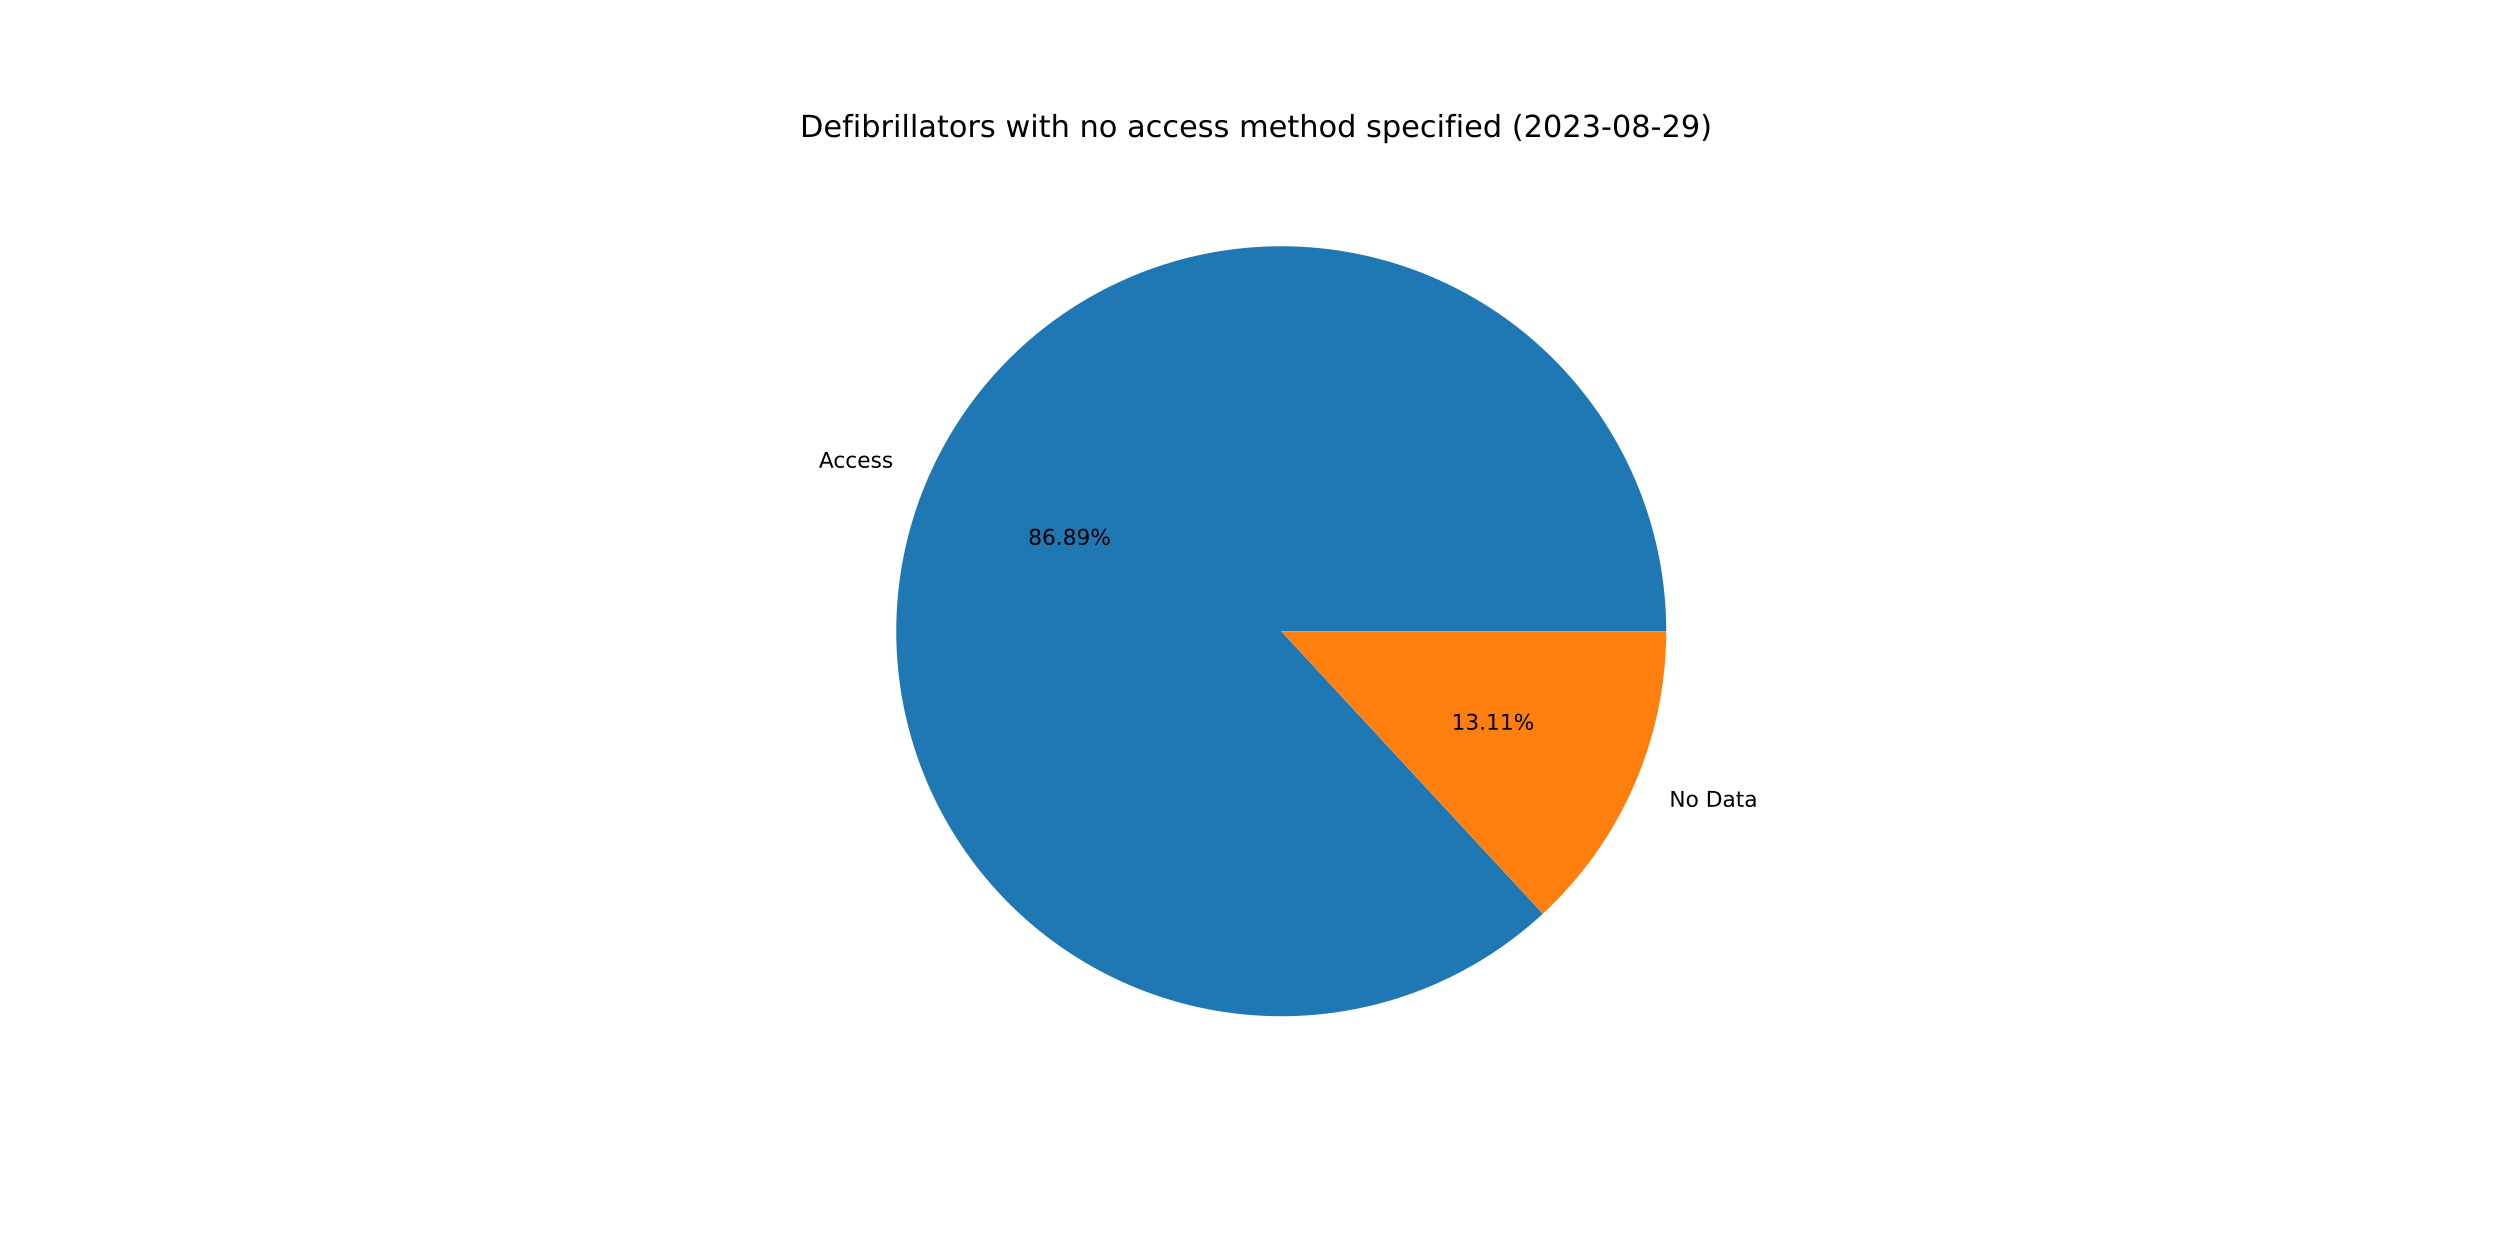
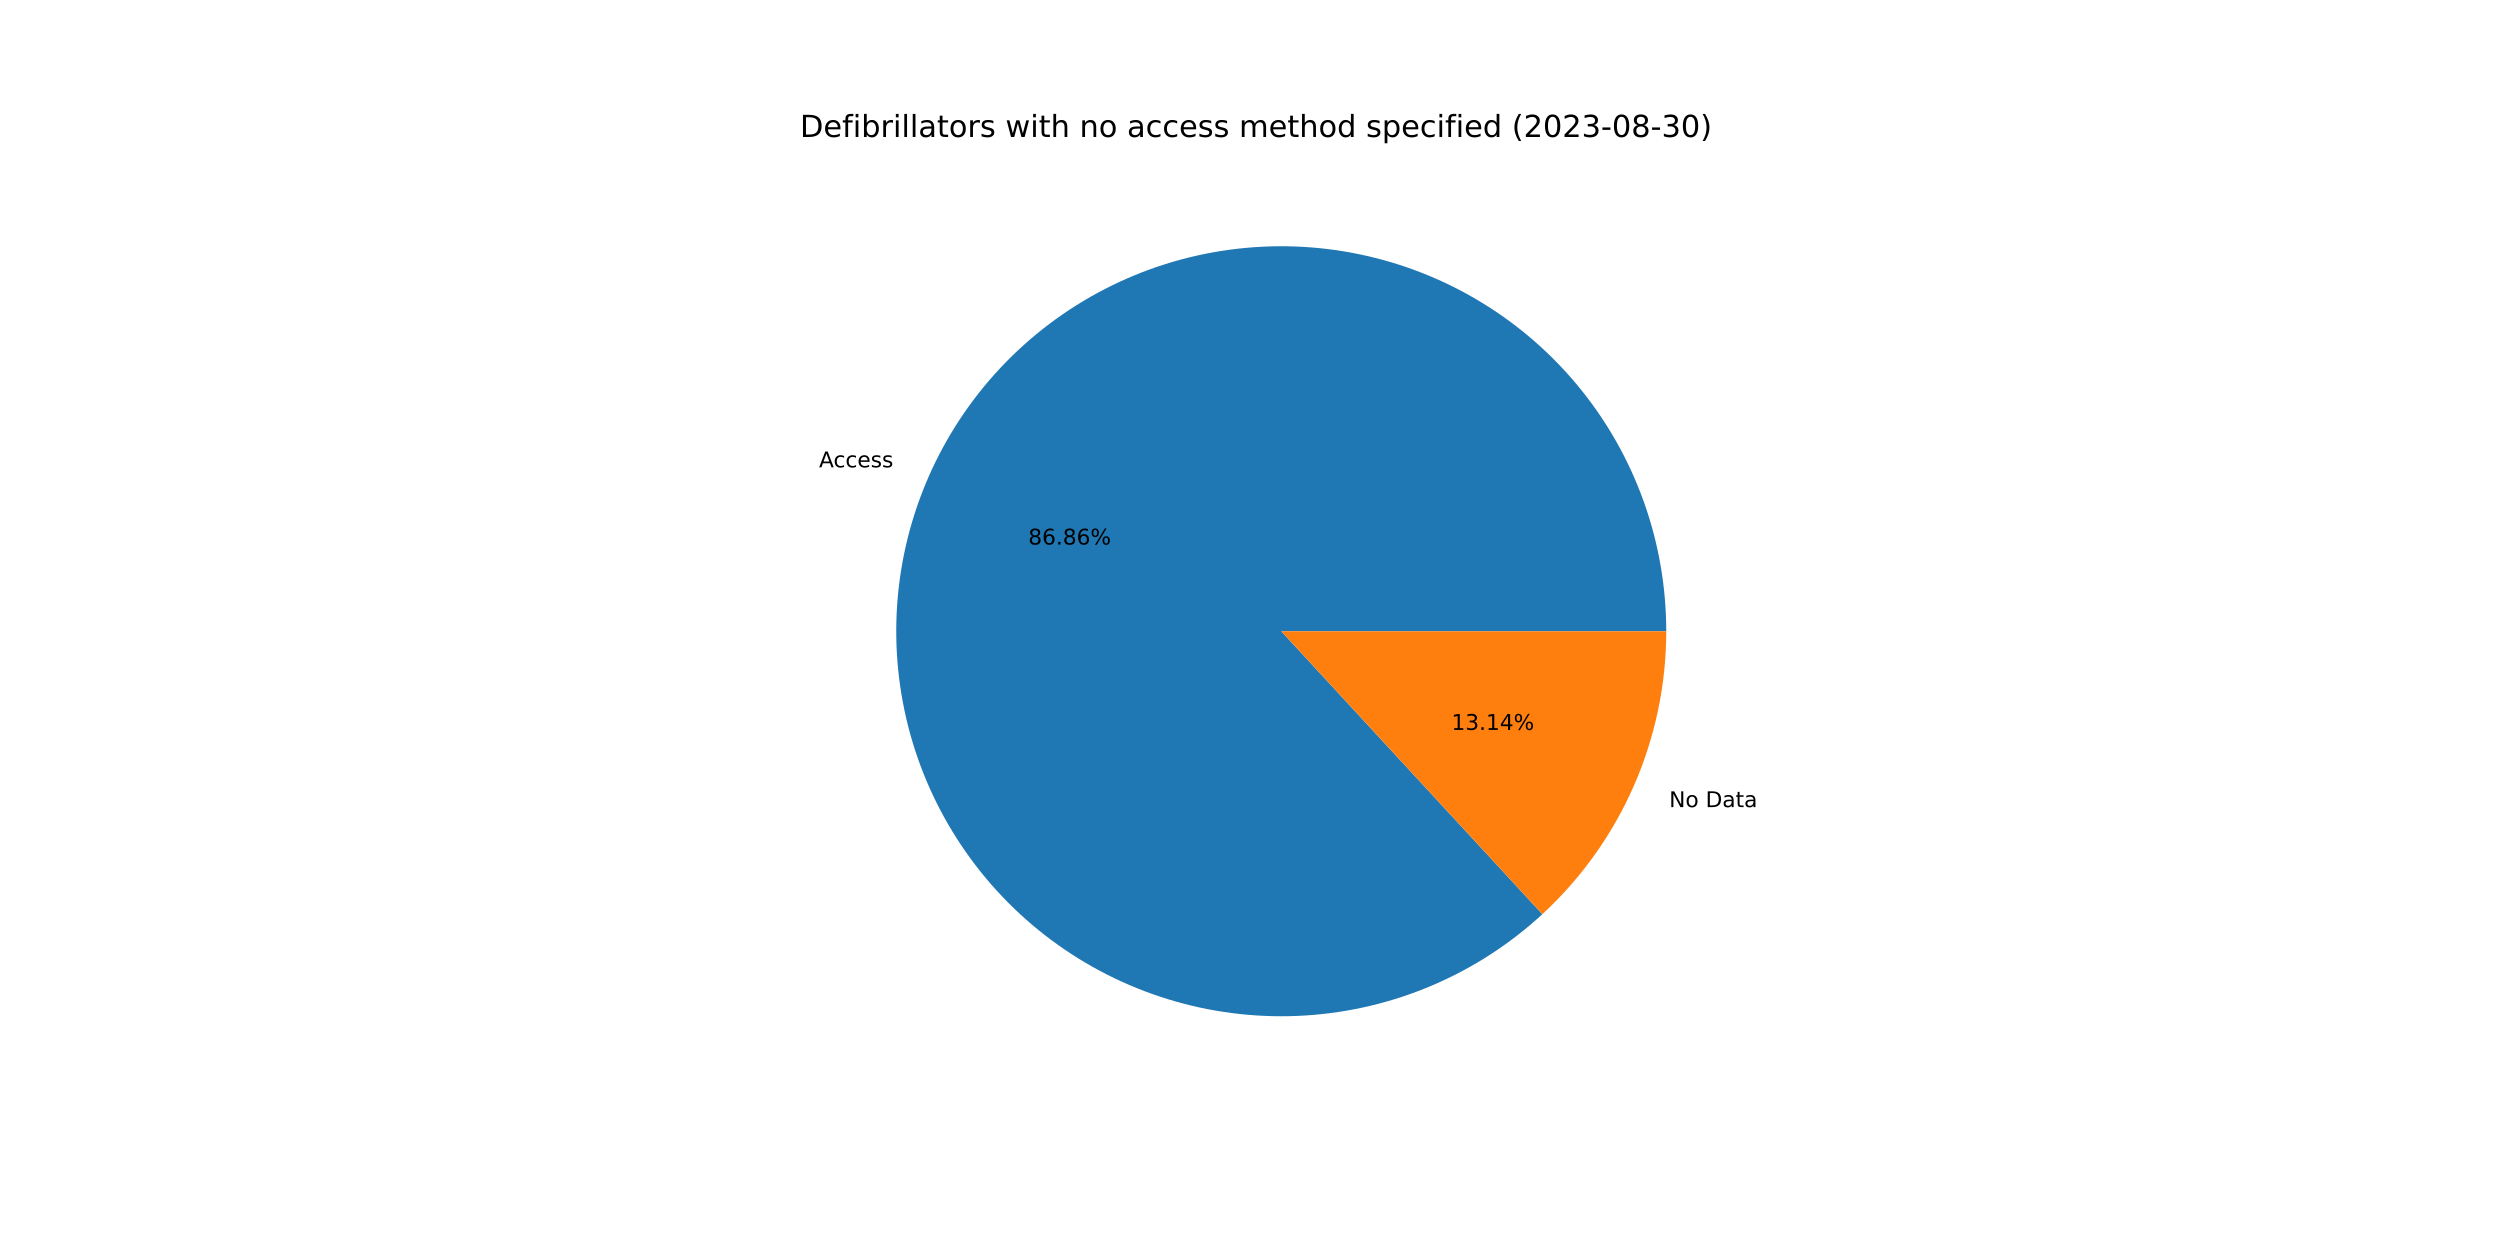
<svg xmlns="http://www.w3.org/2000/svg" xmlns:xlink="http://www.w3.org/1999/xlink" width="1152pt" height="576pt" viewBox="0 0 1152 576" version="1.1">
  <defs>
    <style type="text/css">*{stroke-linejoin: round; stroke-linecap: butt}</style>
  </defs>
  <g id="figure_1">
    <g id="patch_1">
      <path d="M 0 576  L 1152 576  L 1152 0  L 0 0  z " style="fill: #ffffff" />
    </g>
    <g id="axes_1">
      <g id="patch_2">
-         <path d="M 767.808 290.88  C 767.808 270.653 764.349 250.574 757.58 231.513  C 750.811 212.452 740.833 194.689 728.076 178.992  C 715.319 163.295 699.971 149.894 682.697 139.371  C 665.423 128.848 646.475 121.356 626.676 117.22  C 606.876 113.084 586.514 112.365 566.472 115.093  C 546.429 117.821 527.001 123.957 509.027 133.235  C 491.053 142.512 474.798 154.796 460.965 169.554  C 447.132 184.311 435.924 201.326 427.827 219.862  C 419.73 238.397 414.862 258.182 413.434 278.359  C 412.007 298.535 414.04 318.808 419.447 338.299  C 424.853 357.79 433.554 376.214 445.171 392.772  C 456.788 409.331 471.152 423.781 487.64 435.497  C 504.128 447.213 522.5 456.023 541.958 461.546  C 561.417 467.069 581.677 469.224 601.862 467.917  C 622.047 466.611 641.86 461.861 660.444 453.875  C 679.028 445.889 696.109 434.784 710.949 421.039  L 590.4 290.88  L 767.808 290.88  z " style="fill: #1f77b4" />
+         <path d="M 767.808 290.88  C 767.808 270.66 764.351 250.588 757.587 231.533  C 750.823 212.477 740.85 194.718 728.102 179.023  C 715.353 163.329 700.014 149.929 682.749 139.403  C 665.485 128.878 646.547 121.381 626.756 117.237  C 606.965 113.093 586.61 112.364 566.573 115.079  C 546.536 117.795 527.11 123.916 509.136 133.178  C 491.162 142.44 474.903 154.708 461.063 169.449  C 447.223 184.19 436.004 201.19 427.893 219.712  C 419.781 238.233 414.896 258.006 413.448 278.175  C 411.999 298.343 414.01 318.611 419.392 338.102  C 424.774 357.592 433.449 376.02 445.041 392.588  C 456.633 409.155 470.973 423.619 487.44 435.354  C 503.906 447.089 522.258 455.923 541.702 461.473  C 561.145 467.024 581.395 469.209 601.575 467.936  C 621.755 466.662 641.57 461.948 660.161 453.996  C 678.752 446.045 695.848 434.974 710.709 421.262  L 590.4 290.88  L 767.808 290.88  z " style="fill: #1f77b4" />
      </g>
      <g id="patch_3">
-         <path d="M 710.949 421.039  C 728.881 404.431 743.189 384.296 752.973 361.898  C 762.757 339.501 767.808 315.321 767.808 290.88  L 590.4 290.88  L 710.949 421.039  z " style="fill: #ff7f0e" />
+         <path d="M 710.709 421.262  C 728.712 404.65 743.08 384.487 752.907 362.048  C 762.734 339.609 767.808 315.376 767.808 290.88  L 590.4 290.88  L 710.709 421.262  z " style="fill: #ff7f0e" />
      </g>
      <g id="matplotlib.axis_1" />
      <g id="matplotlib.axis_2" />
      <g id="text_1">
-         <g transform="translate(377.3352 215.5194)scale(0.1 -0.1)">
+         <g transform="translate(377.4075 215.3541)scale(0.1 -0.1)">
          <defs>
            <path id="DejaVuSans-41" d="M 2188 4044  L 1331 1722  L 3047 1722  L 2188 4044  z M 1831 4666  L 2547 4666  L 4325 0  L 3669 0  L 3244 1197  L 1141 1197  L 716 0  L 50 0  L 1831 4666  z " transform="scale(0.015625)" />
            <path id="DejaVuSans-63" d="M 3122 3366  L 3122 2828  Q 2878 2963 2633 3030  Q 2388 3097 2138 3097  Q 1578 3097 1268 2742  Q 959 2388 959 1747  Q 959 1106 1268 751  Q 1578 397 2138 397  Q 2388 397 2633 464  Q 2878 531 3122 666  L 3122 134  Q 2881 22 2623 -34  Q 2366 -91 2075 -91  Q 1284 -91 818 406  Q 353 903 353 1747  Q 353 2603 823 3093  Q 1294 3584 2113 3584  Q 2378 3584 2631 3529  Q 2884 3475 3122 3366  z " transform="scale(0.015625)" />
            <path id="DejaVuSans-65" d="M 3597 1894  L 3597 1613  L 953 1613  Q 991 1019 1311 708  Q 1631 397 2203 397  Q 2534 397 2845 478  Q 3156 559 3463 722  L 3463 178  Q 3153 47 2828 -22  Q 2503 -91 2169 -91  Q 1331 -91 842 396  Q 353 884 353 1716  Q 353 2575 817 3079  Q 1281 3584 2069 3584  Q 2775 3584 3186 3129  Q 3597 2675 3597 1894  z M 3022 2063  Q 3016 2534 2758 2815  Q 2500 3097 2075 3097  Q 1594 3097 1305 2825  Q 1016 2553 972 2059  L 3022 2063  z " transform="scale(0.015625)" />
            <path id="DejaVuSans-73" d="M 2834 3397  L 2834 2853  Q 2591 2978 2328 3040  Q 2066 3103 1784 3103  Q 1356 3103 1142 2972  Q 928 2841 928 2578  Q 928 2378 1081 2264  Q 1234 2150 1697 2047  L 1894 2003  Q 2506 1872 2764 1633  Q 3022 1394 3022 966  Q 3022 478 2636 193  Q 2250 -91 1575 -91  Q 1294 -91 989 -36  Q 684 19 347 128  L 347 722  Q 666 556 975 473  Q 1284 391 1588 391  Q 1994 391 2212 530  Q 2431 669 2431 922  Q 2431 1156 2273 1281  Q 2116 1406 1581 1522  L 1381 1569  Q 847 1681 609 1914  Q 372 2147 372 2553  Q 372 3047 722 3315  Q 1072 3584 1716 3584  Q 2034 3584 2315 3537  Q 2597 3491 2834 3397  z " transform="scale(0.015625)" />
          </defs>
          <use xlink:href="#DejaVuSans-41" />
          <use xlink:href="#DejaVuSans-63" x="66.658" />
          <use xlink:href="#DejaVuSans-63" x="121.639" />
          <use xlink:href="#DejaVuSans-65" x="176.619" />
          <use xlink:href="#DejaVuSans-73" x="238.143" />
          <use xlink:href="#DejaVuSans-73" x="290.242" />
        </g>
      </g>
      <g id="text_2">
-         <g transform="translate(473.7913 251.0285)scale(0.1 -0.1)">
+         <g transform="translate(473.8307 250.9383)scale(0.1 -0.1)">
          <defs>
            <path id="DejaVuSans-38" d="M 2034 2216  Q 1584 2216 1326 1975  Q 1069 1734 1069 1313  Q 1069 891 1326 650  Q 1584 409 2034 409  Q 2484 409 2743 651  Q 3003 894 3003 1313  Q 3003 1734 2745 1975  Q 2488 2216 2034 2216  z M 1403 2484  Q 997 2584 770 2862  Q 544 3141 544 3541  Q 544 4100 942 4425  Q 1341 4750 2034 4750  Q 2731 4750 3128 4425  Q 3525 4100 3525 3541  Q 3525 3141 3298 2862  Q 3072 2584 2669 2484  Q 3125 2378 3379 2068  Q 3634 1759 3634 1313  Q 3634 634 3220 271  Q 2806 -91 2034 -91  Q 1263 -91 848 271  Q 434 634 434 1313  Q 434 1759 690 2068  Q 947 2378 1403 2484  z M 1172 3481  Q 1172 3119 1398 2916  Q 1625 2713 2034 2713  Q 2441 2713 2670 2916  Q 2900 3119 2900 3481  Q 2900 3844 2670 4047  Q 2441 4250 2034 4250  Q 1625 4250 1398 4047  Q 1172 3844 1172 3481  z " transform="scale(0.015625)" />
            <path id="DejaVuSans-36" d="M 2113 2584  Q 1688 2584 1439 2293  Q 1191 2003 1191 1497  Q 1191 994 1439 701  Q 1688 409 2113 409  Q 2538 409 2786 701  Q 3034 994 3034 1497  Q 3034 2003 2786 2293  Q 2538 2584 2113 2584  z M 3366 4563  L 3366 3988  Q 3128 4100 2886 4159  Q 2644 4219 2406 4219  Q 1781 4219 1451 3797  Q 1122 3375 1075 2522  Q 1259 2794 1537 2939  Q 1816 3084 2150 3084  Q 2853 3084 3261 2657  Q 3669 2231 3669 1497  Q 3669 778 3244 343  Q 2819 -91 2113 -91  Q 1303 -91 875 529  Q 447 1150 447 2328  Q 447 3434 972 4092  Q 1497 4750 2381 4750  Q 2619 4750 2861 4703  Q 3103 4656 3366 4563  z " transform="scale(0.015625)" />
            <path id="DejaVuSans-2e" d="M 684 794  L 1344 794  L 1344 0  L 684 0  L 684 794  z " transform="scale(0.015625)" />
-             <path id="DejaVuSans-39" d="M 703 97  L 703 672  Q 941 559 1184 500  Q 1428 441 1663 441  Q 2288 441 2617 861  Q 2947 1281 2994 2138  Q 2813 1869 2534 1725  Q 2256 1581 1919 1581  Q 1219 1581 811 2004  Q 403 2428 403 3163  Q 403 3881 828 4315  Q 1253 4750 1959 4750  Q 2769 4750 3195 4129  Q 3622 3509 3622 2328  Q 3622 1225 3098 567  Q 2575 -91 1691 -91  Q 1453 -91 1209 -44  Q 966 3 703 97  z M 1959 2075  Q 2384 2075 2632 2365  Q 2881 2656 2881 3163  Q 2881 3666 2632 3958  Q 2384 4250 1959 4250  Q 1534 4250 1286 3958  Q 1038 3666 1038 3163  Q 1038 2656 1286 2365  Q 1534 2075 1959 2075  z " transform="scale(0.015625)" />
            <path id="DejaVuSans-25" d="M 4653 2053  Q 4381 2053 4226 1822  Q 4072 1591 4072 1178  Q 4072 772 4226 539  Q 4381 306 4653 306  Q 4919 306 5073 539  Q 5228 772 5228 1178  Q 5228 1588 5073 1820  Q 4919 2053 4653 2053  z M 4653 2450  Q 5147 2450 5437 2106  Q 5728 1763 5728 1178  Q 5728 594 5436 251  Q 5144 -91 4653 -91  Q 4153 -91 3862 251  Q 3572 594 3572 1178  Q 3572 1766 3864 2108  Q 4156 2450 4653 2450  z M 1428 4353  Q 1159 4353 1004 4120  Q 850 3888 850 3481  Q 850 3069 1003 2837  Q 1156 2606 1428 2606  Q 1700 2606 1854 2837  Q 2009 3069 2009 3481  Q 2009 3884 1853 4118  Q 1697 4353 1428 4353  z M 4250 4750  L 4750 4750  L 1831 -91  L 1331 -91  L 4250 4750  z M 1428 4750  Q 1922 4750 2215 4408  Q 2509 4066 2509 3481  Q 2509 2891 2217 2550  Q 1925 2209 1428 2209  Q 931 2209 642 2551  Q 353 2894 353 3481  Q 353 4063 643 4406  Q 934 4750 1428 4750  z " transform="scale(0.015625)" />
          </defs>
          <use xlink:href="#DejaVuSans-38" />
          <use xlink:href="#DejaVuSans-36" x="63.623" />
          <use xlink:href="#DejaVuSans-2e" x="127.246" />
          <use xlink:href="#DejaVuSans-38" x="159.033" />
-           <use xlink:href="#DejaVuSans-39" x="222.656" />
+           <use xlink:href="#DejaVuSans-36" x="222.656" />
          <use xlink:href="#DejaVuSans-25" x="286.279" />
        </g>
      </g>
      <g id="text_3">
-         <g transform="translate(769.2304 371.7594)scale(0.1 -0.1)">
+         <g transform="translate(769.1581 371.9247)scale(0.1 -0.1)">
          <defs>
            <path id="DejaVuSans-4e" d="M 628 4666  L 1478 4666  L 3547 763  L 3547 4666  L 4159 4666  L 4159 0  L 3309 0  L 1241 3903  L 1241 0  L 628 0  L 628 4666  z " transform="scale(0.015625)" />
            <path id="DejaVuSans-6f" d="M 1959 3097  Q 1497 3097 1228 2736  Q 959 2375 959 1747  Q 959 1119 1226 758  Q 1494 397 1959 397  Q 2419 397 2687 759  Q 2956 1122 2956 1747  Q 2956 2369 2687 2733  Q 2419 3097 1959 3097  z M 1959 3584  Q 2709 3584 3137 3096  Q 3566 2609 3566 1747  Q 3566 888 3137 398  Q 2709 -91 1959 -91  Q 1206 -91 779 398  Q 353 888 353 1747  Q 353 2609 779 3096  Q 1206 3584 1959 3584  z " transform="scale(0.015625)" />
            <path id="DejaVuSans-20" transform="scale(0.015625)" />
            <path id="DejaVuSans-44" d="M 1259 4147  L 1259 519  L 2022 519  Q 2988 519 3436 956  Q 3884 1394 3884 2338  Q 3884 3275 3436 3711  Q 2988 4147 2022 4147  L 1259 4147  z M 628 4666  L 1925 4666  Q 3281 4666 3915 4102  Q 4550 3538 4550 2338  Q 4550 1131 3912 565  Q 3275 0 1925 0  L 628 0  L 628 4666  z " transform="scale(0.015625)" />
            <path id="DejaVuSans-61" d="M 2194 1759  Q 1497 1759 1228 1600  Q 959 1441 959 1056  Q 959 750 1161 570  Q 1363 391 1709 391  Q 2188 391 2477 730  Q 2766 1069 2766 1631  L 2766 1759  L 2194 1759  z M 3341 1997  L 3341 0  L 2766 0  L 2766 531  Q 2569 213 2275 61  Q 1981 -91 1556 -91  Q 1019 -91 701 211  Q 384 513 384 1019  Q 384 1609 779 1909  Q 1175 2209 1959 2209  L 2766 2209  L 2766 2266  Q 2766 2663 2505 2880  Q 2244 3097 1772 3097  Q 1472 3097 1187 3025  Q 903 2953 641 2809  L 641 3341  Q 956 3463 1253 3523  Q 1550 3584 1831 3584  Q 2591 3584 2966 3190  Q 3341 2797 3341 1997  z " transform="scale(0.015625)" />
            <path id="DejaVuSans-74" d="M 1172 4494  L 1172 3500  L 2356 3500  L 2356 3053  L 1172 3053  L 1172 1153  Q 1172 725 1289 603  Q 1406 481 1766 481  L 2356 481  L 2356 0  L 1766 0  Q 1100 0 847 248  Q 594 497 594 1153  L 594 3053  L 172 3053  L 172 3500  L 594 3500  L 594 4494  L 1172 4494  z " transform="scale(0.015625)" />
          </defs>
          <use xlink:href="#DejaVuSans-4e" />
          <use xlink:href="#DejaVuSans-6f" x="74.805" />
          <use xlink:href="#DejaVuSans-20" x="135.986" />
          <use xlink:href="#DejaVuSans-44" x="167.773" />
          <use xlink:href="#DejaVuSans-61" x="244.775" />
          <use xlink:href="#DejaVuSans-74" x="306.055" />
          <use xlink:href="#DejaVuSans-61" x="345.264" />
        </g>
      </g>
      <g id="text_4">
-         <g transform="translate(668.879 336.2503)scale(0.1 -0.1)">
+         <g transform="translate(668.8396 336.3405)scale(0.1 -0.1)">
          <defs>
            <path id="DejaVuSans-31" d="M 794 531  L 1825 531  L 1825 4091  L 703 3866  L 703 4441  L 1819 4666  L 2450 4666  L 2450 531  L 3481 531  L 3481 0  L 794 0  L 794 531  z " transform="scale(0.015625)" />
            <path id="DejaVuSans-33" d="M 2597 2516  Q 3050 2419 3304 2112  Q 3559 1806 3559 1356  Q 3559 666 3084 287  Q 2609 -91 1734 -91  Q 1441 -91 1130 -33  Q 819 25 488 141  L 488 750  Q 750 597 1062 519  Q 1375 441 1716 441  Q 2309 441 2620 675  Q 2931 909 2931 1356  Q 2931 1769 2642 2001  Q 2353 2234 1838 2234  L 1294 2234  L 1294 2753  L 1863 2753  Q 2328 2753 2575 2939  Q 2822 3125 2822 3475  Q 2822 3834 2567 4026  Q 2313 4219 1838 4219  Q 1578 4219 1281 4162  Q 984 4106 628 3988  L 628 4550  Q 988 4650 1302 4700  Q 1616 4750 1894 4750  Q 2613 4750 3031 4423  Q 3450 4097 3450 3541  Q 3450 3153 3228 2886  Q 3006 2619 2597 2516  z " transform="scale(0.015625)" />
+             <path id="DejaVuSans-34" d="M 2419 4116  L 825 1625  L 2419 1625  L 2419 4116  z M 2253 4666  L 3047 4666  L 3047 1625  L 3713 1625  L 3713 1100  L 3047 1100  L 3047 0  L 2419 0  L 2419 1100  L 313 1100  L 313 1709  L 2253 4666  z " transform="scale(0.015625)" />
          </defs>
          <use xlink:href="#DejaVuSans-31" />
          <use xlink:href="#DejaVuSans-33" x="63.623" />
          <use xlink:href="#DejaVuSans-2e" x="127.246" />
          <use xlink:href="#DejaVuSans-31" x="159.033" />
-           <use xlink:href="#DejaVuSans-31" x="222.656" />
+           <use xlink:href="#DejaVuSans-34" x="222.656" />
          <use xlink:href="#DejaVuSans-25" x="286.279" />
        </g>
      </g>
      <g id="text_5">
        <g transform="translate(368.64 63.12)scale(0.14 -0.14)">
          <defs>
            <path id="DejaVuSans-66" d="M 2375 4863  L 2375 4384  L 1825 4384  Q 1516 4384 1395 4259  Q 1275 4134 1275 3809  L 1275 3500  L 2222 3500  L 2222 3053  L 1275 3053  L 1275 0  L 697 0  L 697 3053  L 147 3053  L 147 3500  L 697 3500  L 697 3744  Q 697 4328 969 4595  Q 1241 4863 1831 4863  L 2375 4863  z " transform="scale(0.015625)" />
            <path id="DejaVuSans-69" d="M 603 3500  L 1178 3500  L 1178 0  L 603 0  L 603 3500  z M 603 4863  L 1178 4863  L 1178 4134  L 603 4134  L 603 4863  z " transform="scale(0.015625)" />
            <path id="DejaVuSans-62" d="M 3116 1747  Q 3116 2381 2855 2742  Q 2594 3103 2138 3103  Q 1681 3103 1420 2742  Q 1159 2381 1159 1747  Q 1159 1113 1420 752  Q 1681 391 2138 391  Q 2594 391 2855 752  Q 3116 1113 3116 1747  z M 1159 2969  Q 1341 3281 1617 3432  Q 1894 3584 2278 3584  Q 2916 3584 3314 3078  Q 3713 2572 3713 1747  Q 3713 922 3314 415  Q 2916 -91 2278 -91  Q 1894 -91 1617 61  Q 1341 213 1159 525  L 1159 0  L 581 0  L 581 4863  L 1159 4863  L 1159 2969  z " transform="scale(0.015625)" />
            <path id="DejaVuSans-72" d="M 2631 2963  Q 2534 3019 2420 3045  Q 2306 3072 2169 3072  Q 1681 3072 1420 2755  Q 1159 2438 1159 1844  L 1159 0  L 581 0  L 581 3500  L 1159 3500  L 1159 2956  Q 1341 3275 1631 3429  Q 1922 3584 2338 3584  Q 2397 3584 2469 3576  Q 2541 3569 2628 3553  L 2631 2963  z " transform="scale(0.015625)" />
            <path id="DejaVuSans-6c" d="M 603 4863  L 1178 4863  L 1178 0  L 603 0  L 603 4863  z " transform="scale(0.015625)" />
            <path id="DejaVuSans-77" d="M 269 3500  L 844 3500  L 1563 769  L 2278 3500  L 2956 3500  L 3675 769  L 4391 3500  L 4966 3500  L 4050 0  L 3372 0  L 2619 2869  L 1863 0  L 1184 0  L 269 3500  z " transform="scale(0.015625)" />
            <path id="DejaVuSans-68" d="M 3513 2113  L 3513 0  L 2938 0  L 2938 2094  Q 2938 2591 2744 2837  Q 2550 3084 2163 3084  Q 1697 3084 1428 2787  Q 1159 2491 1159 1978  L 1159 0  L 581 0  L 581 4863  L 1159 4863  L 1159 2956  Q 1366 3272 1645 3428  Q 1925 3584 2291 3584  Q 2894 3584 3203 3211  Q 3513 2838 3513 2113  z " transform="scale(0.015625)" />
            <path id="DejaVuSans-6e" d="M 3513 2113  L 3513 0  L 2938 0  L 2938 2094  Q 2938 2591 2744 2837  Q 2550 3084 2163 3084  Q 1697 3084 1428 2787  Q 1159 2491 1159 1978  L 1159 0  L 581 0  L 581 3500  L 1159 3500  L 1159 2956  Q 1366 3272 1645 3428  Q 1925 3584 2291 3584  Q 2894 3584 3203 3211  Q 3513 2838 3513 2113  z " transform="scale(0.015625)" />
            <path id="DejaVuSans-6d" d="M 3328 2828  Q 3544 3216 3844 3400  Q 4144 3584 4550 3584  Q 5097 3584 5394 3201  Q 5691 2819 5691 2113  L 5691 0  L 5113 0  L 5113 2094  Q 5113 2597 4934 2840  Q 4756 3084 4391 3084  Q 3944 3084 3684 2787  Q 3425 2491 3425 1978  L 3425 0  L 2847 0  L 2847 2094  Q 2847 2600 2669 2842  Q 2491 3084 2119 3084  Q 1678 3084 1418 2786  Q 1159 2488 1159 1978  L 1159 0  L 581 0  L 581 3500  L 1159 3500  L 1159 2956  Q 1356 3278 1631 3431  Q 1906 3584 2284 3584  Q 2666 3584 2933 3390  Q 3200 3197 3328 2828  z " transform="scale(0.015625)" />
            <path id="DejaVuSans-64" d="M 2906 2969  L 2906 4863  L 3481 4863  L 3481 0  L 2906 0  L 2906 525  Q 2725 213 2448 61  Q 2172 -91 1784 -91  Q 1150 -91 751 415  Q 353 922 353 1747  Q 353 2572 751 3078  Q 1150 3584 1784 3584  Q 2172 3584 2448 3432  Q 2725 3281 2906 2969  z M 947 1747  Q 947 1113 1208 752  Q 1469 391 1925 391  Q 2381 391 2643 752  Q 2906 1113 2906 1747  Q 2906 2381 2643 2742  Q 2381 3103 1925 3103  Q 1469 3103 1208 2742  Q 947 2381 947 1747  z " transform="scale(0.015625)" />
            <path id="DejaVuSans-70" d="M 1159 525  L 1159 -1331  L 581 -1331  L 581 3500  L 1159 3500  L 1159 2969  Q 1341 3281 1617 3432  Q 1894 3584 2278 3584  Q 2916 3584 3314 3078  Q 3713 2572 3713 1747  Q 3713 922 3314 415  Q 2916 -91 2278 -91  Q 1894 -91 1617 61  Q 1341 213 1159 525  z M 3116 1747  Q 3116 2381 2855 2742  Q 2594 3103 2138 3103  Q 1681 3103 1420 2742  Q 1159 2381 1159 1747  Q 1159 1113 1420 752  Q 1681 391 2138 391  Q 2594 391 2855 752  Q 3116 1113 3116 1747  z " transform="scale(0.015625)" />
            <path id="DejaVuSans-28" d="M 1984 4856  Q 1566 4138 1362 3434  Q 1159 2731 1159 2009  Q 1159 1288 1364 580  Q 1569 -128 1984 -844  L 1484 -844  Q 1016 -109 783 600  Q 550 1309 550 2009  Q 550 2706 781 3412  Q 1013 4119 1484 4856  L 1984 4856  z " transform="scale(0.015625)" />
            <path id="DejaVuSans-32" d="M 1228 531  L 3431 531  L 3431 0  L 469 0  L 469 531  Q 828 903 1448 1529  Q 2069 2156 2228 2338  Q 2531 2678 2651 2914  Q 2772 3150 2772 3378  Q 2772 3750 2511 3984  Q 2250 4219 1831 4219  Q 1534 4219 1204 4116  Q 875 4013 500 3803  L 500 4441  Q 881 4594 1212 4672  Q 1544 4750 1819 4750  Q 2544 4750 2975 4387  Q 3406 4025 3406 3419  Q 3406 3131 3298 2873  Q 3191 2616 2906 2266  Q 2828 2175 2409 1742  Q 1991 1309 1228 531  z " transform="scale(0.015625)" />
            <path id="DejaVuSans-30" d="M 2034 4250  Q 1547 4250 1301 3770  Q 1056 3291 1056 2328  Q 1056 1369 1301 889  Q 1547 409 2034 409  Q 2525 409 2770 889  Q 3016 1369 3016 2328  Q 3016 3291 2770 3770  Q 2525 4250 2034 4250  z M 2034 4750  Q 2819 4750 3233 4129  Q 3647 3509 3647 2328  Q 3647 1150 3233 529  Q 2819 -91 2034 -91  Q 1250 -91 836 529  Q 422 1150 422 2328  Q 422 3509 836 4129  Q 1250 4750 2034 4750  z " transform="scale(0.015625)" />
            <path id="DejaVuSans-2d" d="M 313 2009  L 1997 2009  L 1997 1497  L 313 1497  L 313 2009  z " transform="scale(0.015625)" />
            <path id="DejaVuSans-29" d="M 513 4856  L 1013 4856  Q 1481 4119 1714 3412  Q 1947 2706 1947 2009  Q 1947 1309 1714 600  Q 1481 -109 1013 -844  L 513 -844  Q 928 -128 1133 580  Q 1338 1288 1338 2009  Q 1338 2731 1133 3434  Q 928 4138 513 4856  z " transform="scale(0.015625)" />
          </defs>
          <use xlink:href="#DejaVuSans-44" />
          <use xlink:href="#DejaVuSans-65" x="77.002" />
          <use xlink:href="#DejaVuSans-66" x="138.525" />
          <use xlink:href="#DejaVuSans-69" x="173.73" />
          <use xlink:href="#DejaVuSans-62" x="201.514" />
          <use xlink:href="#DejaVuSans-72" x="264.99" />
          <use xlink:href="#DejaVuSans-69" x="306.104" />
          <use xlink:href="#DejaVuSans-6c" x="333.887" />
          <use xlink:href="#DejaVuSans-6c" x="361.67" />
          <use xlink:href="#DejaVuSans-61" x="389.453" />
          <use xlink:href="#DejaVuSans-74" x="450.732" />
          <use xlink:href="#DejaVuSans-6f" x="489.941" />
          <use xlink:href="#DejaVuSans-72" x="551.123" />
          <use xlink:href="#DejaVuSans-73" x="592.236" />
          <use xlink:href="#DejaVuSans-20" x="644.336" />
          <use xlink:href="#DejaVuSans-77" x="676.123" />
          <use xlink:href="#DejaVuSans-69" x="757.91" />
          <use xlink:href="#DejaVuSans-74" x="785.693" />
          <use xlink:href="#DejaVuSans-68" x="824.902" />
          <use xlink:href="#DejaVuSans-20" x="888.281" />
          <use xlink:href="#DejaVuSans-6e" x="920.068" />
          <use xlink:href="#DejaVuSans-6f" x="983.447" />
          <use xlink:href="#DejaVuSans-20" x="1044.629" />
          <use xlink:href="#DejaVuSans-61" x="1076.416" />
          <use xlink:href="#DejaVuSans-63" x="1137.695" />
          <use xlink:href="#DejaVuSans-63" x="1192.676" />
          <use xlink:href="#DejaVuSans-65" x="1247.656" />
          <use xlink:href="#DejaVuSans-73" x="1309.18" />
          <use xlink:href="#DejaVuSans-73" x="1361.279" />
          <use xlink:href="#DejaVuSans-20" x="1413.379" />
          <use xlink:href="#DejaVuSans-6d" x="1445.166" />
          <use xlink:href="#DejaVuSans-65" x="1542.578" />
          <use xlink:href="#DejaVuSans-74" x="1604.102" />
          <use xlink:href="#DejaVuSans-68" x="1643.311" />
          <use xlink:href="#DejaVuSans-6f" x="1706.689" />
          <use xlink:href="#DejaVuSans-64" x="1767.871" />
          <use xlink:href="#DejaVuSans-20" x="1831.348" />
          <use xlink:href="#DejaVuSans-73" x="1863.135" />
          <use xlink:href="#DejaVuSans-70" x="1915.234" />
          <use xlink:href="#DejaVuSans-65" x="1978.711" />
          <use xlink:href="#DejaVuSans-63" x="2040.234" />
          <use xlink:href="#DejaVuSans-69" x="2095.215" />
          <use xlink:href="#DejaVuSans-66" x="2122.998" />
          <use xlink:href="#DejaVuSans-69" x="2158.203" />
          <use xlink:href="#DejaVuSans-65" x="2185.986" />
          <use xlink:href="#DejaVuSans-64" x="2247.51" />
          <use xlink:href="#DejaVuSans-20" x="2310.986" />
          <use xlink:href="#DejaVuSans-28" x="2342.773" />
          <use xlink:href="#DejaVuSans-32" x="2381.787" />
          <use xlink:href="#DejaVuSans-30" x="2445.41" />
          <use xlink:href="#DejaVuSans-32" x="2509.033" />
          <use xlink:href="#DejaVuSans-33" x="2572.656" />
          <use xlink:href="#DejaVuSans-2d" x="2636.279" />
          <use xlink:href="#DejaVuSans-30" x="2672.363" />
          <use xlink:href="#DejaVuSans-38" x="2735.986" />
          <use xlink:href="#DejaVuSans-2d" x="2799.609" />
-           <use xlink:href="#DejaVuSans-32" x="2835.693" />
-           <use xlink:href="#DejaVuSans-39" x="2899.316" />
+           <use xlink:href="#DejaVuSans-33" x="2835.693" />
+           <use xlink:href="#DejaVuSans-30" x="2899.316" />
          <use xlink:href="#DejaVuSans-29" x="2962.939" />
        </g>
      </g>
    </g>
  </g>
</svg>
